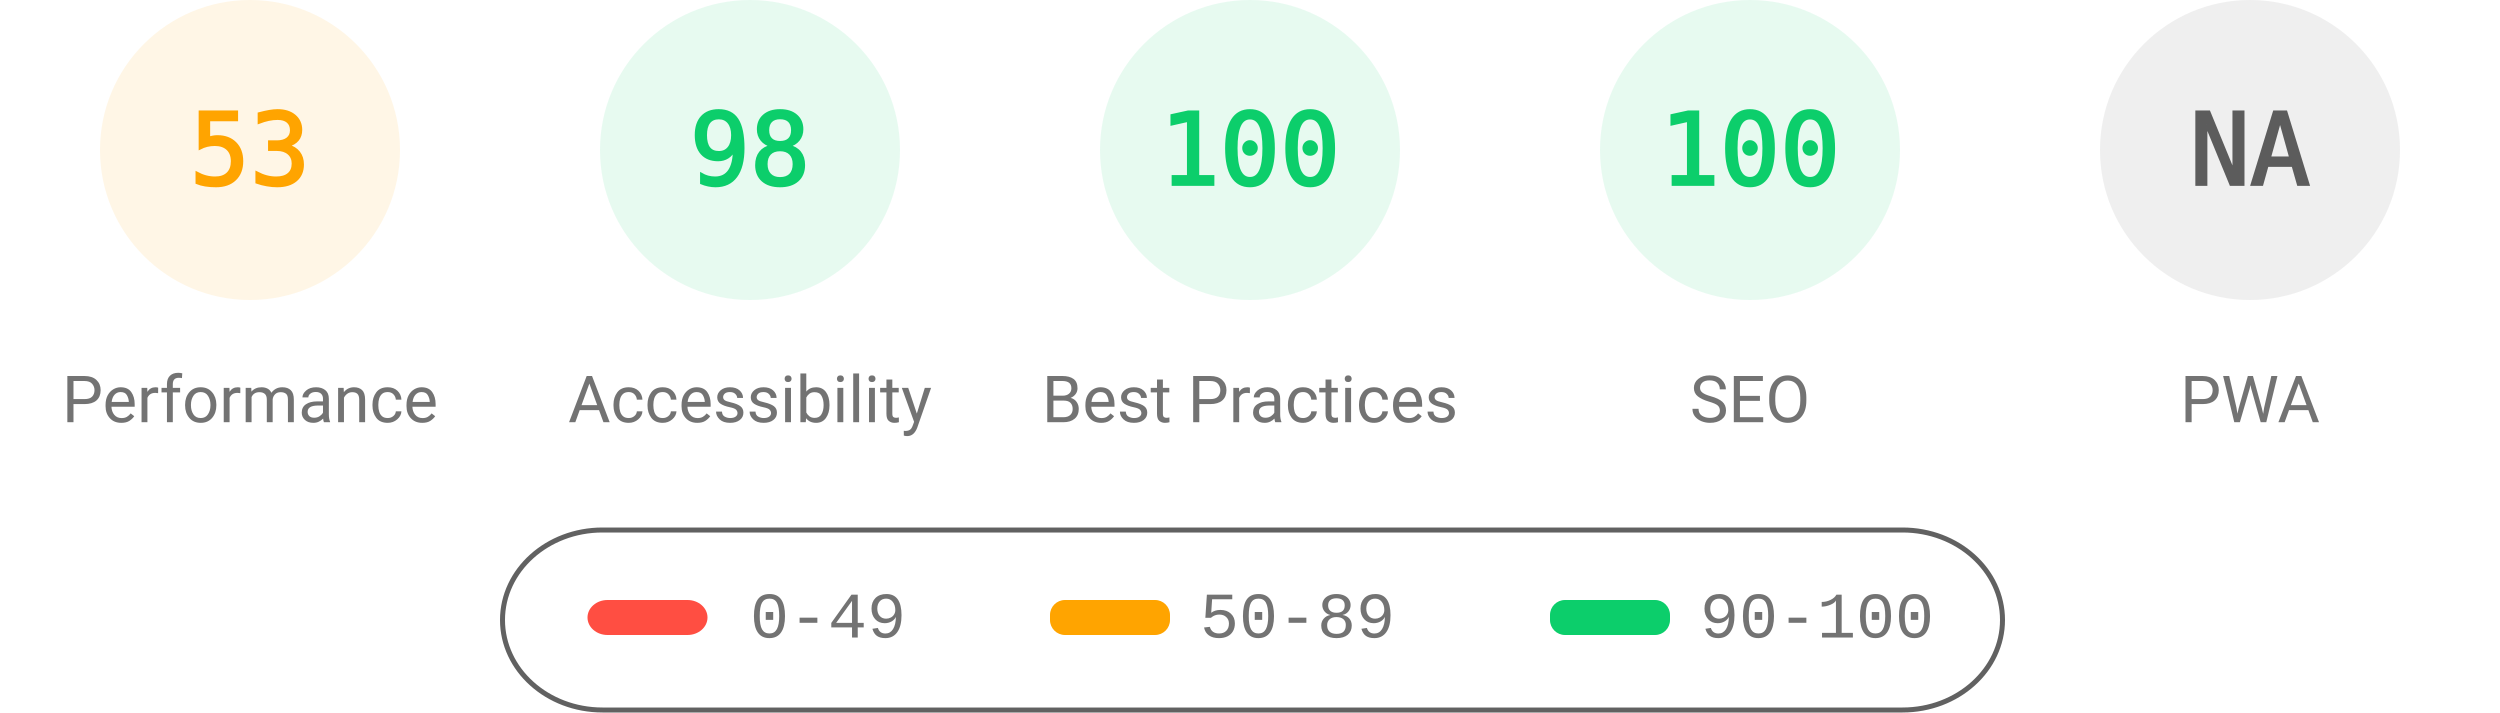
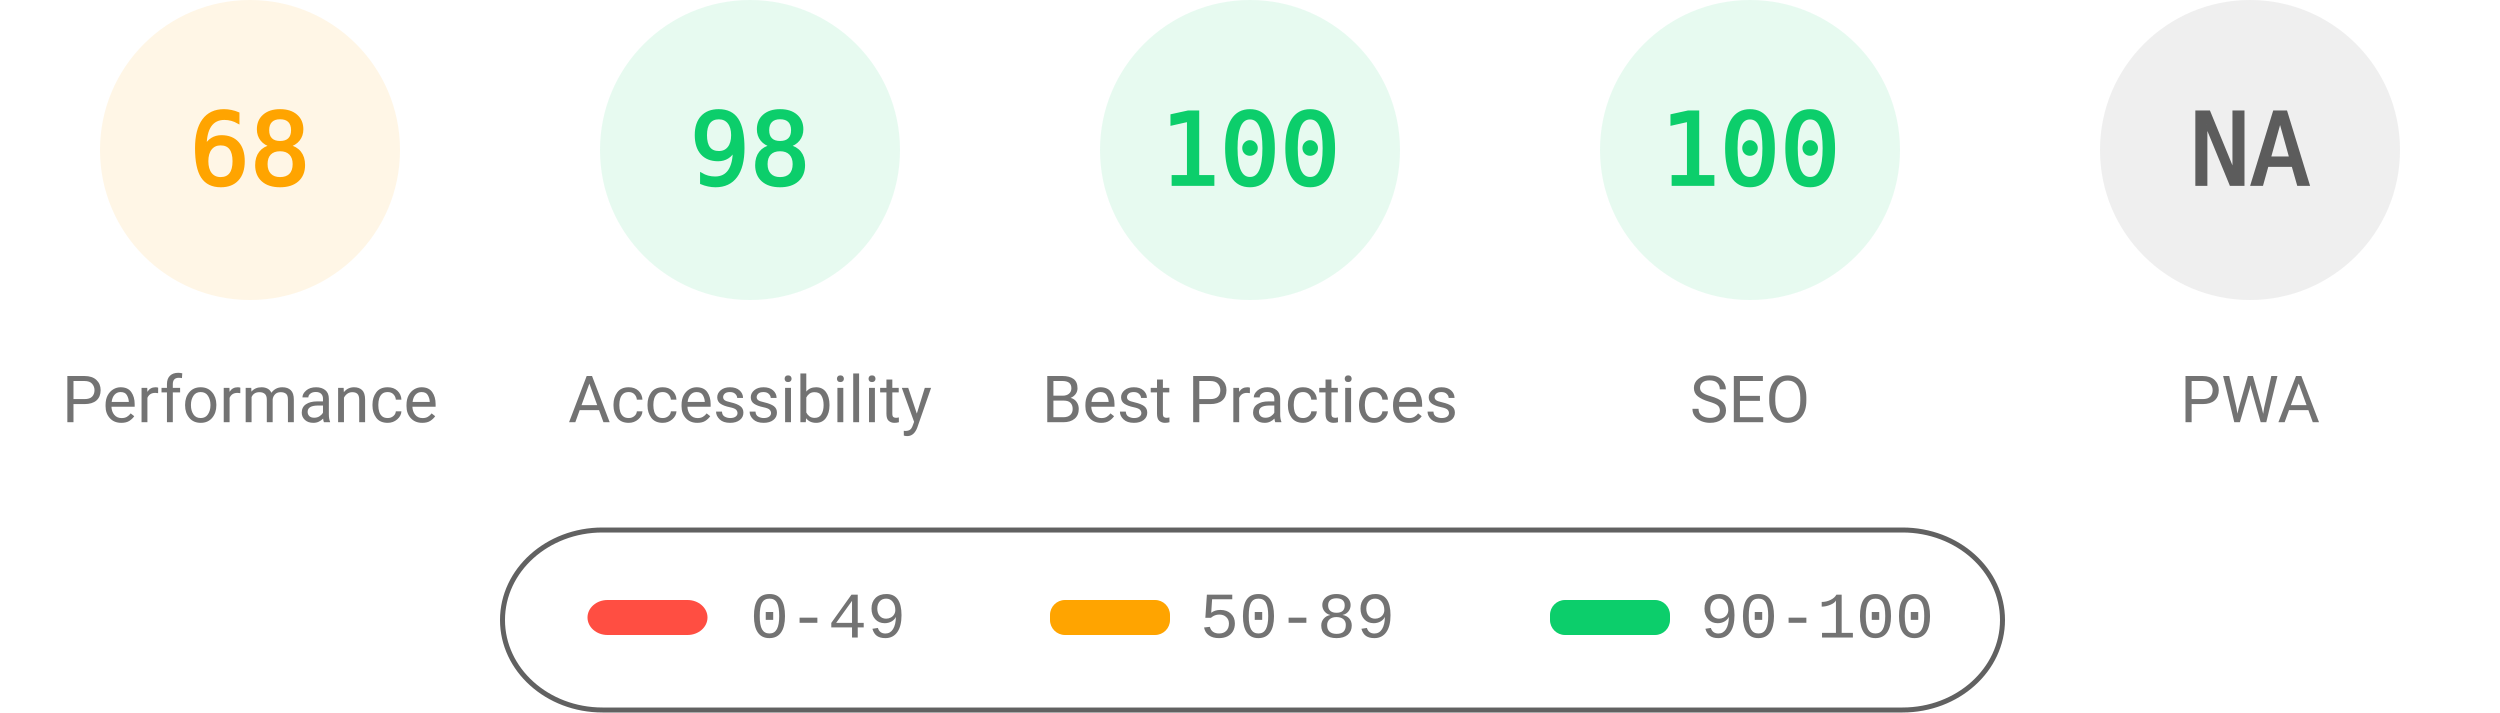
<svg xmlns="http://www.w3.org/2000/svg" fill="none" width="1000" height="285">
  <style>.gauge-base{opacity:.1}.gauge-arc{fill:none;animation-delay:250ms;stroke-linecap:round;transform:rotate(-90deg);transform-origin:100px 60px;animation:load-gauge 1s ease forwards}.guage-text{font-size:40px;font-family:monospace;text-align:center}.guage-red{color:#ff4e42;fill:#ff4e42;stroke:#ff4e42}.guage-orange{color:#ffa400;fill:#ffa400;stroke:#ffa400}.guage-green{color:#0cce6b;fill:#0cce6b;stroke:#0cce6b}.guage-undefined{color:#5c5c5c;fill:#5c5c5c;stroke:#5c5c5c}.guage-title{color:#737373;fill:#737373;stroke:none;font-size:26px;line-height:26px;font-family:Roboto,Halvetica,Arial,sans-serif}@keyframes load-gauge{from{stroke-dasharray:0 352.858}}</style>
  <svg class="guage-div guage-perf guage-orange" viewBox="0 0 200 200" width="200" height="200">
    <circle class="gauge-base" r="56" cx="100" cy="60" stroke-width="8" />
-     <circle class="gauge-arc guage-arc-1" r="56" cx="100" cy="60" stroke-width="8" style="stroke-dasharray:186.485,351.858" />
-     <text class="guage-text" x="100" y="60" alignment-baseline="central" dominant-baseline="central" text-anchor="middle">53</text>
+     <circle class="gauge-arc guage-arc-1" r="56" cx="100" cy="60" stroke-width="8" style="stroke-dasharray:239.263,351.858" />
+     <text class="guage-text" x="100" y="60" alignment-baseline="central" dominant-baseline="central" text-anchor="middle">68</text>
    <text class="guage-title" x="100" y="160" alignment-baseline="central" dominant-baseline="central" text-anchor="middle">Performance</text>
  </svg>
  <svg class="guage-div guage-acc guage-green" viewBox="0 0 200 200" width="200" height="200" x="200">
    <circle class="gauge-base" r="56" cx="100" cy="60" stroke-width="8" />
    <circle class="gauge-arc guage-arc-2" r="56" cx="100" cy="60" stroke-width="8" style="stroke-dasharray:344.821,351.858" />
    <text class="guage-text" x="100" y="60" alignment-baseline="central" dominant-baseline="central" text-anchor="middle">98</text>
    <text class="guage-title" x="100" y="160" alignment-baseline="central" dominant-baseline="central" text-anchor="middle">Accessibility</text>
  </svg>
  <svg class="guage-div guage-best guage-green" viewBox="0 0 200 200" width="200" height="200" x="400">
    <circle class="gauge-base" r="56" cx="100" cy="60" stroke-width="8" />
    <circle class="gauge-arc guage-arc-3" r="56" cx="100" cy="60" stroke-width="8" style="stroke-dasharray:351.858,351.858" />
    <text class="guage-text" x="100" y="60" alignment-baseline="central" dominant-baseline="central" text-anchor="middle">100</text>
    <text class="guage-title" x="100" y="160" alignment-baseline="central" dominant-baseline="central" text-anchor="middle">Best Practices</text>
  </svg>
  <svg class="guage-div guage-seo guage-green" viewBox="0 0 200 200" width="200" height="200" x="600">
    <circle class="gauge-base" r="56" cx="100" cy="60" stroke-width="8" />
    <circle class="gauge-arc guage-arc-4" r="56" cx="100" cy="60" stroke-width="8" style="stroke-dasharray:351.858,351.858" />
    <text class="guage-text" x="100" y="60" alignment-baseline="central" dominant-baseline="central" text-anchor="middle">100</text>
    <text class="guage-title" x="100" y="160" alignment-baseline="central" dominant-baseline="central" text-anchor="middle">SEO</text>
  </svg>
  <svg class="guage-div guage-pwa guage-undefined" viewBox="0 0 200 200" width="200" height="200" x="800">
    <circle class="gauge-base" r="56" cx="100" cy="60" stroke-width="8" />
    <circle class="gauge-arc guage-arc-4" r="56" cx="100" cy="60" stroke-width="8" style="stroke-dasharray:351.858,351.858" />
    <text class="guage-text" x="100" y="60" alignment-baseline="central" dominant-baseline="central" text-anchor="middle">NA</text>
    <text class="guage-title" x="100" y="160" alignment-baseline="central" dominant-baseline="central" text-anchor="middle">PWA</text>
  </svg>
  <svg width="604" height="76" x="200" y="210">
    <path fill="none" id="canvas_background" d="M-1-1h604v80H-1z" />
    <rect fill-opacity="0" stroke="#616161" stroke-width="2" rx="40" id="svg_2" height="72" width="600" y="2" x="1" fill="#000" />
    <rect stroke="#000" rx="8" id="svg_3" height="14" width="48" y="30" x="35" stroke-opacity="null" stroke-width="0" fill="#ff4e42" />
    <rect stroke="#000" rx="6" id="svg_4" height="14" width="48" y="30" x="220" stroke-opacity="null" stroke-width="0" fill="#ffa400" />
    <rect stroke="#000" rx="6" id="svg_5" height="14" width="48" y="30" x="420" stroke-opacity="null" stroke-width="0" fill="#0cce6b" />
    <text xml:space="preserve" text-anchor="start" font-family="'Courier New', Courier, monospace" font-size="26" id="svg_6" y="45" x="100" stroke-opacity="null" stroke-width="0" stroke="#000" fill="#737373">0-49</text>
    <text xml:space="preserve" text-anchor="start" font-family="'Courier New', Courier, monospace" font-size="26" id="svg_7" y="45" x="280" stroke-opacity="null" stroke-width="0" stroke="#000" fill="#737373">50-89</text>
    <text xml:space="preserve" text-anchor="start" font-family="'Courier New', Courier, monospace" font-size="26" id="svg_8" y="45" x="480" stroke-opacity="null" stroke-width="0" stroke="#000" fill="#737373">90-100</text>
  </svg>
</svg>
